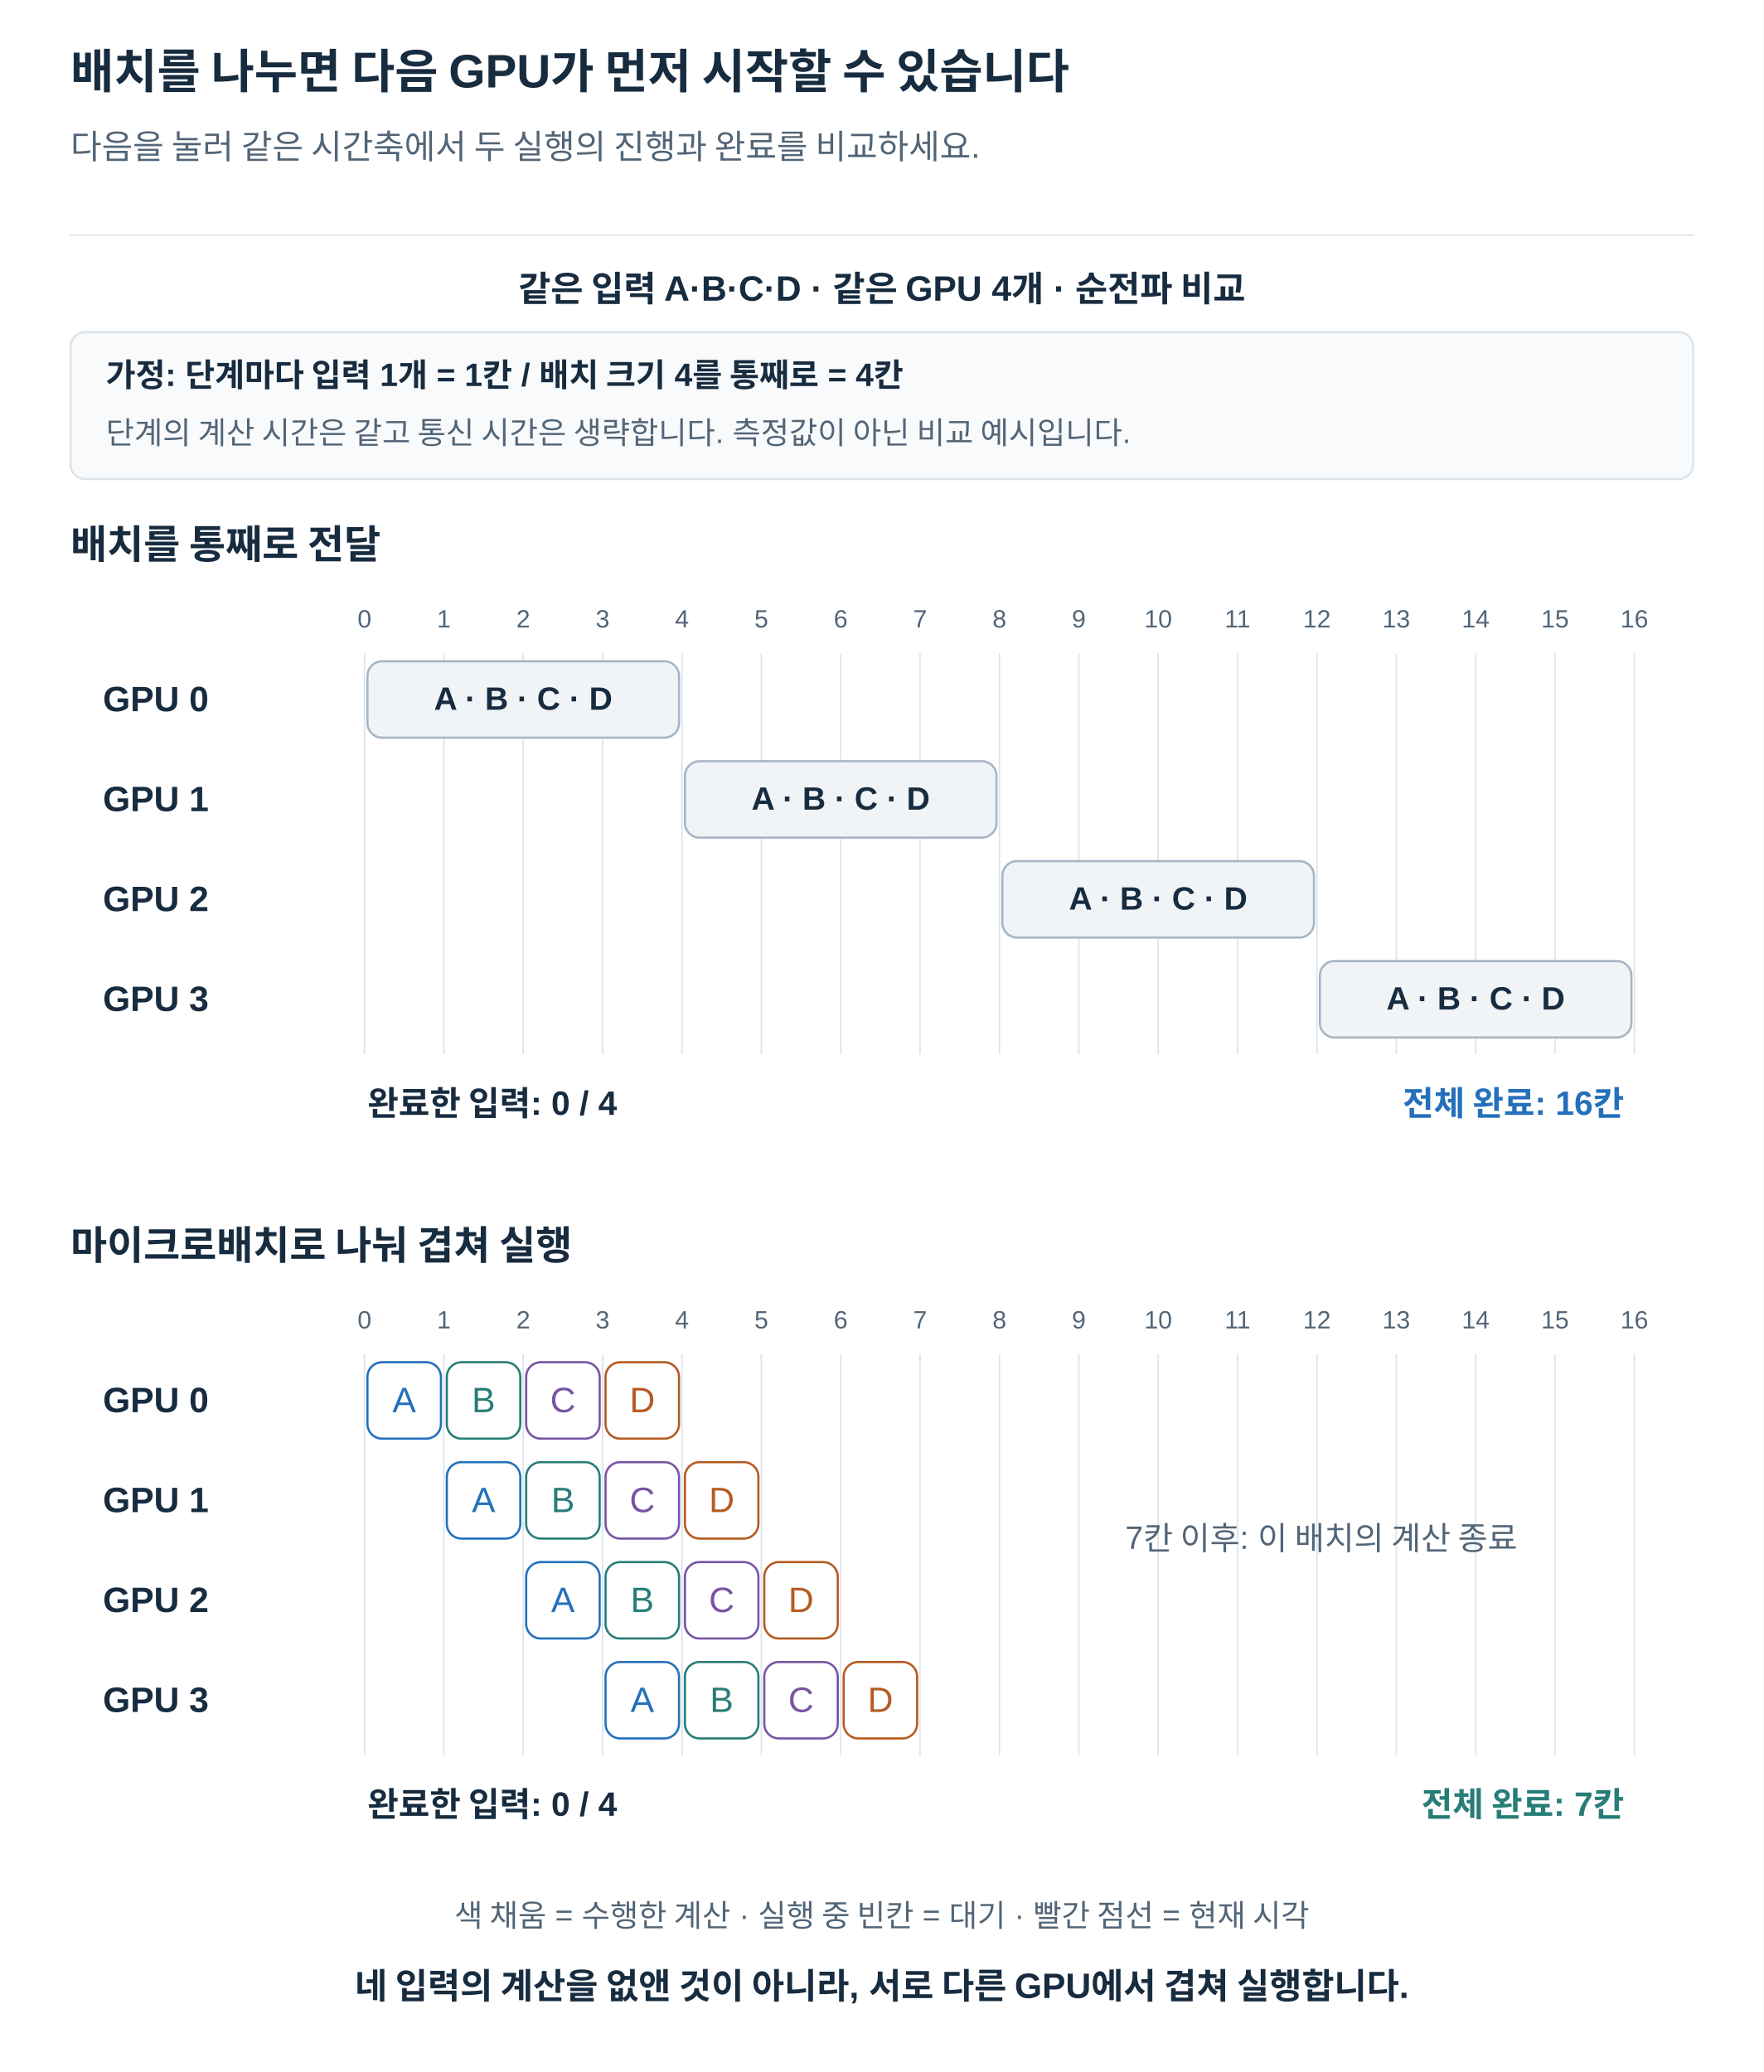
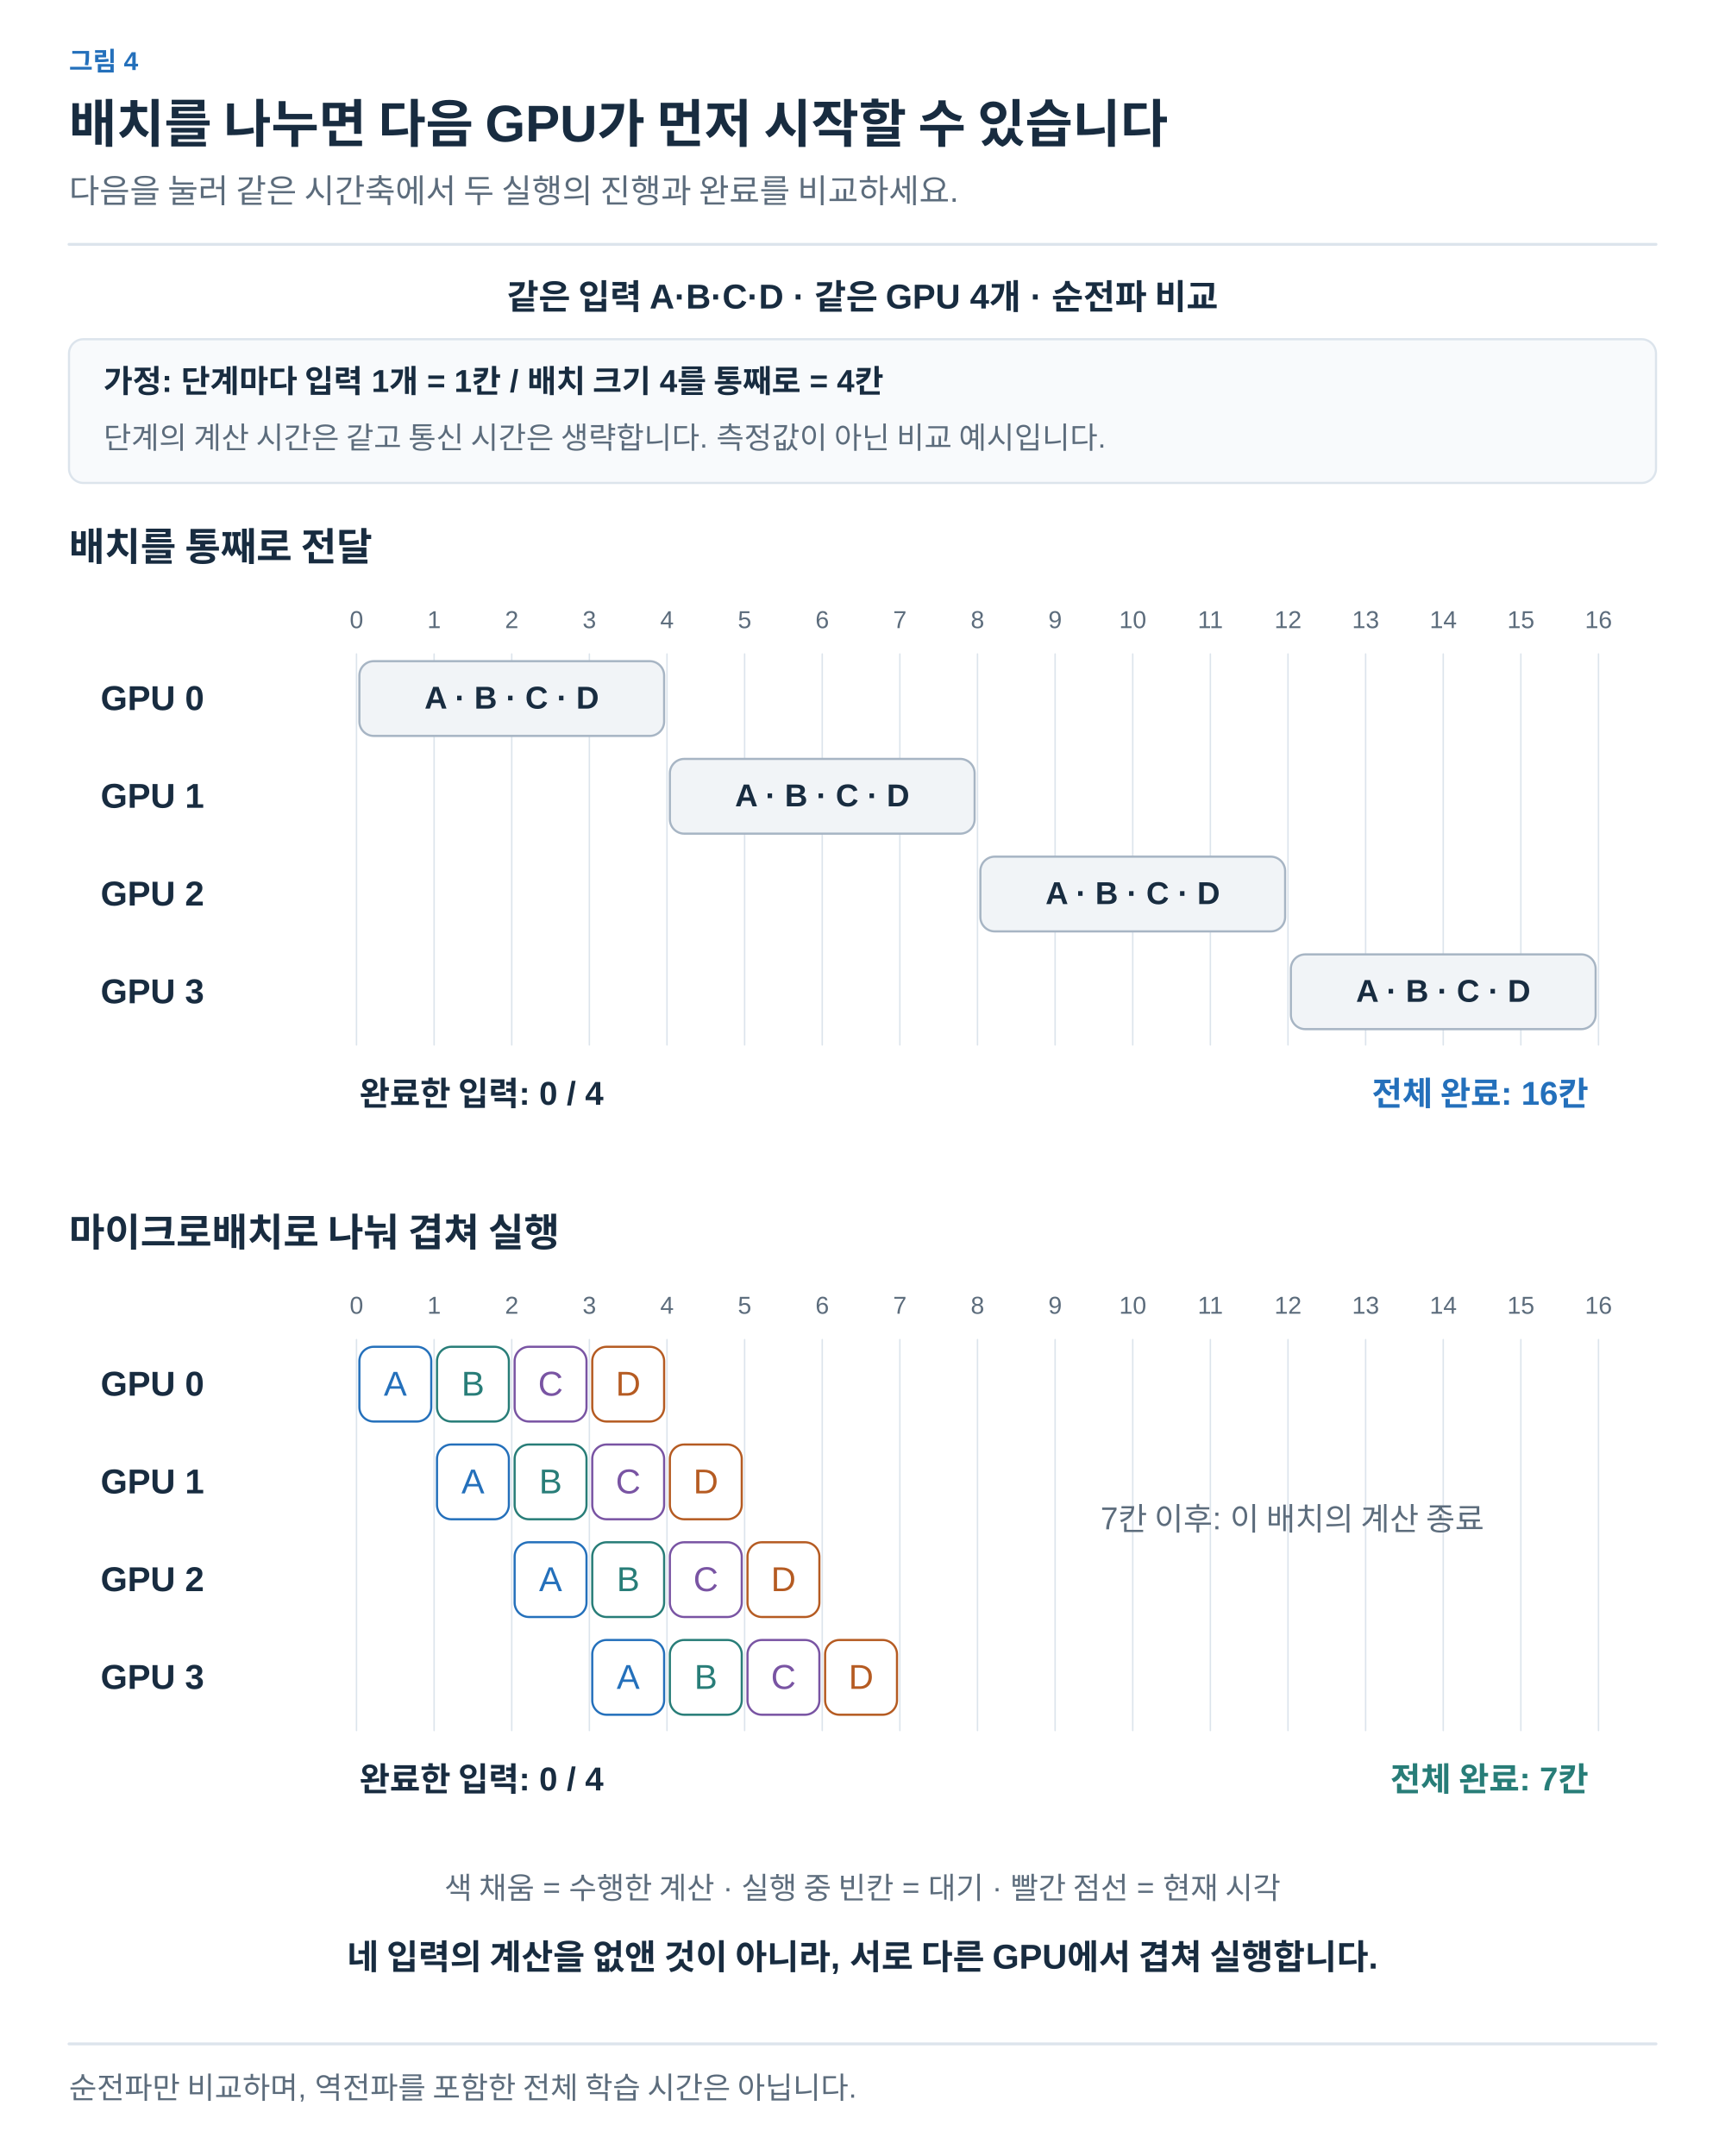
- <svg xmlns="http://www.w3.org/2000/svg" width="1200" height="1410" viewBox="0 0 1200 1410" role="img" aria-labelledby="title desc">
+ <svg xmlns="http://www.w3.org/2000/svg" width="1200" height="1500" viewBox="0 0 1200 1500" role="img" aria-labelledby="title desc">
  <defs>
-     <marker id="arrow" viewBox="0 0 10 10" refX="9" refY="5" markerWidth="7" markerHeight="7" orient="auto">
-       <path d="M1 1 L9 5 L1 9" fill="none" stroke="#526577" stroke-width="1.6" />
+     <marker id="arrow-ink" viewBox="0 0 10 10" refX="8" refY="5" markerWidth="6" markerHeight="6" orient="auto">
+       <path d="M1 1 L9 5 L1 9" fill="none" stroke="#182C40" stroke-width="1.6" />
+     </marker>
+     <marker id="arrow-muted" viewBox="0 0 10 10" refX="8" refY="5" markerWidth="6" markerHeight="6" orient="auto">
+       <path d="M1 1 L9 5 L1 9" fill="none" stroke="#5C6C7C" stroke-width="1.6" />
+     </marker>
+     <marker id="arrow-line" viewBox="0 0 10 10" refX="8" refY="5" markerWidth="6" markerHeight="6" orient="auto">
+       <path d="M1 1 L9 5 L1 9" fill="none" stroke="#DCE4EC" stroke-width="1.6" />
+     </marker>
+     <marker id="arrow-paper" viewBox="0 0 10 10" refX="8" refY="5" markerWidth="6" markerHeight="6" orient="auto">
+       <path d="M1 1 L9 5 L1 9" fill="none" stroke="#FFFFFF" stroke-width="1.6" />
+     </marker>
+     <marker id="arrow-blue" viewBox="0 0 10 10" refX="8" refY="5" markerWidth="6" markerHeight="6" orient="auto">
+       <path d="M1 1 L9 5 L1 9" fill="none" stroke="#2470BB" stroke-width="1.6" />
+     </marker>
+     <marker id="arrow-teal" viewBox="0 0 10 10" refX="8" refY="5" markerWidth="6" markerHeight="6" orient="auto">
+       <path d="M1 1 L9 5 L1 9" fill="none" stroke="#287D78" stroke-width="1.6" />
+     </marker>
+     <marker id="arrow-orange" viewBox="0 0 10 10" refX="8" refY="5" markerWidth="6" markerHeight="6" orient="auto">
+       <path d="M1 1 L9 5 L1 9" fill="none" stroke="#B55B22" stroke-width="1.6" />
+     </marker>
+     <marker id="arrow-purple" viewBox="0 0 10 10" refX="8" refY="5" markerWidth="6" markerHeight="6" orient="auto">
+       <path d="M1 1 L9 5 L1 9" fill="none" stroke="#7954A3" stroke-width="1.6" />
+     </marker>
+     <marker id="arrow-gray" viewBox="0 0 10 10" refX="8" refY="5" markerWidth="6" markerHeight="6" orient="auto">
+       <path d="M1 1 L9 5 L1 9" fill="none" stroke="#657789" stroke-width="1.6" />
+     </marker>
+     <marker id="arrow-red" viewBox="0 0 10 10" refX="8" refY="5" markerWidth="6" markerHeight="6" orient="auto">
+       <path d="M1 1 L9 5 L1 9" fill="none" stroke="#B34242" stroke-width="1.6" />
+     </marker>
+     <marker id="arrow-indigo" viewBox="0 0 10 10" refX="8" refY="5" markerWidth="6" markerHeight="6" orient="auto">
+       <path d="M1 1 L9 5 L1 9" fill="none" stroke="#4C60A8" stroke-width="1.6" />
+     </marker>
+     <marker id="arrow-slate" viewBox="0 0 10 10" refX="8" refY="5" markerWidth="6" markerHeight="6" orient="auto">
+       <path d="M1 1 L9 5 L1 9" fill="none" stroke="#8191A0" stroke-width="1.6" />
+     </marker>
+     <marker id="arrow-surface" viewBox="0 0 10 10" refX="8" refY="5" markerWidth="6" markerHeight="6" orient="auto">
+       <path d="M1 1 L9 5 L1 9" fill="none" stroke="#F8FAFC" stroke-width="1.6" />
    </marker>
  </defs>
-   <style>text{font-family:Arial,"Apple SD Gothic Neo","Noto Sans KR",sans-serif}path{stroke-linecap:round;stroke-linejoin:round}</style>
-   <rect width="1200" height="1410" fill="white" />
-   <text x="48" y="60.0" fill="#182C40" font-size="32" font-weight="700" text-anchor="start">배치를 나누면 다음 GPU가 먼저 시작할 수 있습니다</text>
-   <text x="48" y="108.0" fill="#526577" font-size="23" font-weight="400" text-anchor="start">다음을 눌러 같은 시간축에서 두 실행의 진행과 완료를 비교하세요.</text>
-   <path d="M48,160 H1152" stroke="#DCE4EC" />
-   <text x="600" y="205.0" fill="#182C40" font-size="24" font-weight="700" text-anchor="middle">같은 입력 A·B·C·D · 같은 GPU 4개 · 순전파 비교</text>
-   <rect x="48" y="226" width="1104" height="100" rx="10" fill="#f8fafc" stroke="#DCE4EC" stroke-width="1.5" />
-   <text x="72" y="263.0" fill="#182C40" font-size="22" font-weight="700" text-anchor="start">가정: 단계마다 입력 1개 = 1칸 / 배치 크기 4를 통째로 = 4칸</text>
-   <text x="72" y="302.0" fill="#526577" font-size="21" font-weight="400" text-anchor="start">단계의 계산 시간은 같고 통신 시간은 생략합니다. 측정값이 아닌 비교 예시입니다.</text>
-   <text x="48" y="380.0" fill="#182C40" font-size="27" font-weight="700" text-anchor="start">배치를 통째로 전달</text>
-   <text x="248" y="427.0" fill="#526577" font-size="17" font-weight="400" text-anchor="middle">0</text>
-   <path d="M248,445 V717" stroke="#DCE4EC" stroke-width="1" />
-   <text x="302" y="427.0" fill="#526577" font-size="17" font-weight="400" text-anchor="middle">1</text>
-   <path d="M302,445 V717" stroke="#DCE4EC" stroke-width="1" />
-   <text x="356" y="427.0" fill="#526577" font-size="17" font-weight="400" text-anchor="middle">2</text>
-   <path d="M356,445 V717" stroke="#DCE4EC" stroke-width="1" />
-   <text x="410" y="427.0" fill="#526577" font-size="17" font-weight="400" text-anchor="middle">3</text>
-   <path d="M410,445 V717" stroke="#DCE4EC" stroke-width="1" />
-   <text x="464" y="427.0" fill="#526577" font-size="17" font-weight="400" text-anchor="middle">4</text>
-   <path d="M464,445 V717" stroke="#DCE4EC" stroke-width="1" />
-   <text x="518" y="427.0" fill="#526577" font-size="17" font-weight="400" text-anchor="middle">5</text>
-   <path d="M518,445 V717" stroke="#DCE4EC" stroke-width="1" />
-   <text x="572" y="427.0" fill="#526577" font-size="17" font-weight="400" text-anchor="middle">6</text>
-   <path d="M572,445 V717" stroke="#DCE4EC" stroke-width="1" />
-   <text x="626" y="427.0" fill="#526577" font-size="17" font-weight="400" text-anchor="middle">7</text>
-   <path d="M626,445 V717" stroke="#DCE4EC" stroke-width="1" />
-   <text x="680" y="427.0" fill="#526577" font-size="17" font-weight="400" text-anchor="middle">8</text>
-   <path d="M680,445 V717" stroke="#DCE4EC" stroke-width="1" />
-   <text x="734" y="427.0" fill="#526577" font-size="17" font-weight="400" text-anchor="middle">9</text>
-   <path d="M734,445 V717" stroke="#DCE4EC" stroke-width="1" />
-   <text x="788" y="427.0" fill="#526577" font-size="17" font-weight="400" text-anchor="middle">10</text>
-   <path d="M788,445 V717" stroke="#DCE4EC" stroke-width="1" />
-   <text x="842" y="427.0" fill="#526577" font-size="17" font-weight="400" text-anchor="middle">11</text>
-   <path d="M842,445 V717" stroke="#DCE4EC" stroke-width="1" />
-   <text x="896" y="427.0" fill="#526577" font-size="17" font-weight="400" text-anchor="middle">12</text>
-   <path d="M896,445 V717" stroke="#DCE4EC" stroke-width="1" />
-   <text x="950" y="427.0" fill="#526577" font-size="17" font-weight="400" text-anchor="middle">13</text>
-   <path d="M950,445 V717" stroke="#DCE4EC" stroke-width="1" />
-   <text x="1004" y="427.0" fill="#526577" font-size="17" font-weight="400" text-anchor="middle">14</text>
-   <path d="M1004,445 V717" stroke="#DCE4EC" stroke-width="1" />
-   <text x="1058" y="427.0" fill="#526577" font-size="17" font-weight="400" text-anchor="middle">15</text>
-   <path d="M1058,445 V717" stroke="#DCE4EC" stroke-width="1" />
-   <text x="1112" y="427.0" fill="#526577" font-size="17" font-weight="400" text-anchor="middle">16</text>
-   <path d="M1112,445 V717" stroke="#DCE4EC" stroke-width="1" />
-   <text x="70" y="484.0" fill="#182C40" font-size="24" font-weight="700" text-anchor="start">GPU 0</text>
-   <rect x="250" y="450" width="212" height="52" rx="10" fill="#f1f4f7" stroke="#a7b5c4" stroke-width="1.5" />
-   <text x="356" y="483.0" fill="#182C40" font-size="22" font-weight="700" text-anchor="middle">A · B · C · D</text>
-   <text x="70" y="552.0" fill="#182C40" font-size="24" font-weight="700" text-anchor="start">GPU 1</text>
-   <rect x="466" y="518" width="212" height="52" rx="10" fill="#f1f4f7" stroke="#a7b5c4" stroke-width="1.5" />
-   <text x="572" y="551.0" fill="#182C40" font-size="22" font-weight="700" text-anchor="middle">A · B · C · D</text>
-   <text x="70" y="620.0" fill="#182C40" font-size="24" font-weight="700" text-anchor="start">GPU 2</text>
-   <rect x="682" y="586" width="212" height="52" rx="10" fill="#f1f4f7" stroke="#a7b5c4" stroke-width="1.5" />
-   <text x="788" y="619.0" fill="#182C40" font-size="22" font-weight="700" text-anchor="middle">A · B · C · D</text>
-   <text x="70" y="688.0" fill="#182C40" font-size="24" font-weight="700" text-anchor="start">GPU 3</text>
-   <rect x="898" y="654" width="212" height="52" rx="10" fill="#f1f4f7" stroke="#a7b5c4" stroke-width="1.5" />
-   <text x="1004" y="687.0" fill="#182C40" font-size="22" font-weight="700" text-anchor="middle">A · B · C · D</text>
-   <text x="250" y="759.0" fill="#182C40" font-size="23" font-weight="700" text-anchor="start">완료한 입력: 0 / 4</text>
-   <text x="1105" y="759.0" fill="#2470BB" font-size="23" font-weight="700" text-anchor="end">전체 완료: 16칸</text>
-   <text x="48" y="857.0" fill="#182C40" font-size="27" font-weight="700" text-anchor="start">마이크로배치로 나눠 겹쳐 실행</text>
-   <text x="248" y="904.0" fill="#526577" font-size="17" font-weight="400" text-anchor="middle">0</text>
-   <path d="M248,922 V1194" stroke="#DCE4EC" stroke-width="1" />
-   <text x="302" y="904.0" fill="#526577" font-size="17" font-weight="400" text-anchor="middle">1</text>
-   <path d="M302,922 V1194" stroke="#DCE4EC" stroke-width="1" />
-   <text x="356" y="904.0" fill="#526577" font-size="17" font-weight="400" text-anchor="middle">2</text>
-   <path d="M356,922 V1194" stroke="#DCE4EC" stroke-width="1" />
-   <text x="410" y="904.0" fill="#526577" font-size="17" font-weight="400" text-anchor="middle">3</text>
-   <path d="M410,922 V1194" stroke="#DCE4EC" stroke-width="1" />
-   <text x="464" y="904.0" fill="#526577" font-size="17" font-weight="400" text-anchor="middle">4</text>
-   <path d="M464,922 V1194" stroke="#DCE4EC" stroke-width="1" />
-   <text x="518" y="904.0" fill="#526577" font-size="17" font-weight="400" text-anchor="middle">5</text>
-   <path d="M518,922 V1194" stroke="#DCE4EC" stroke-width="1" />
-   <text x="572" y="904.0" fill="#526577" font-size="17" font-weight="400" text-anchor="middle">6</text>
-   <path d="M572,922 V1194" stroke="#DCE4EC" stroke-width="1" />
-   <text x="626" y="904.0" fill="#526577" font-size="17" font-weight="400" text-anchor="middle">7</text>
-   <path d="M626,922 V1194" stroke="#DCE4EC" stroke-width="1" />
-   <text x="680" y="904.0" fill="#526577" font-size="17" font-weight="400" text-anchor="middle">8</text>
-   <path d="M680,922 V1194" stroke="#DCE4EC" stroke-width="1" />
-   <text x="734" y="904.0" fill="#526577" font-size="17" font-weight="400" text-anchor="middle">9</text>
-   <path d="M734,922 V1194" stroke="#DCE4EC" stroke-width="1" />
-   <text x="788" y="904.0" fill="#526577" font-size="17" font-weight="400" text-anchor="middle">10</text>
-   <path d="M788,922 V1194" stroke="#DCE4EC" stroke-width="1" />
-   <text x="842" y="904.0" fill="#526577" font-size="17" font-weight="400" text-anchor="middle">11</text>
-   <path d="M842,922 V1194" stroke="#DCE4EC" stroke-width="1" />
-   <text x="896" y="904.0" fill="#526577" font-size="17" font-weight="400" text-anchor="middle">12</text>
-   <path d="M896,922 V1194" stroke="#DCE4EC" stroke-width="1" />
-   <text x="950" y="904.0" fill="#526577" font-size="17" font-weight="400" text-anchor="middle">13</text>
-   <path d="M950,922 V1194" stroke="#DCE4EC" stroke-width="1" />
-   <text x="1004" y="904.0" fill="#526577" font-size="17" font-weight="400" text-anchor="middle">14</text>
-   <path d="M1004,922 V1194" stroke="#DCE4EC" stroke-width="1" />
-   <text x="1058" y="904.0" fill="#526577" font-size="17" font-weight="400" text-anchor="middle">15</text>
-   <path d="M1058,922 V1194" stroke="#DCE4EC" stroke-width="1" />
-   <text x="1112" y="904.0" fill="#526577" font-size="17" font-weight="400" text-anchor="middle">16</text>
-   <path d="M1112,922 V1194" stroke="#DCE4EC" stroke-width="1" />
-   <text x="70" y="961.0" fill="#182C40" font-size="24" font-weight="700" text-anchor="start">GPU 0</text>
-   <rect x="250" y="927" width="50" height="52" rx="10" fill="white" stroke="#2470BB" stroke-width="1.5" />
-   <text x="275.0" y="961.0" fill="#2470BB" font-size="24" font-weight="400" text-anchor="middle">A</text>
-   <rect x="304" y="927" width="50" height="52" rx="10" fill="white" stroke="#287D78" stroke-width="1.5" />
-   <text x="329.0" y="961.0" fill="#287D78" font-size="24" font-weight="400" text-anchor="middle">B</text>
-   <rect x="358" y="927" width="50" height="52" rx="10" fill="white" stroke="#7954A3" stroke-width="1.5" />
-   <text x="383.0" y="961.0" fill="#7954A3" font-size="24" font-weight="400" text-anchor="middle">C</text>
-   <rect x="412" y="927" width="50" height="52" rx="10" fill="white" stroke="#B55B22" stroke-width="1.5" />
-   <text x="437.0" y="961.0" fill="#B55B22" font-size="24" font-weight="400" text-anchor="middle">D</text>
-   <text x="70" y="1029.0" fill="#182C40" font-size="24" font-weight="700" text-anchor="start">GPU 1</text>
-   <rect x="304" y="995" width="50" height="52" rx="10" fill="white" stroke="#2470BB" stroke-width="1.5" />
-   <text x="329.0" y="1029.0" fill="#2470BB" font-size="24" font-weight="400" text-anchor="middle">A</text>
-   <rect x="358" y="995" width="50" height="52" rx="10" fill="white" stroke="#287D78" stroke-width="1.5" />
-   <text x="383.0" y="1029.0" fill="#287D78" font-size="24" font-weight="400" text-anchor="middle">B</text>
-   <rect x="412" y="995" width="50" height="52" rx="10" fill="white" stroke="#7954A3" stroke-width="1.5" />
-   <text x="437.0" y="1029.0" fill="#7954A3" font-size="24" font-weight="400" text-anchor="middle">C</text>
-   <rect x="466" y="995" width="50" height="52" rx="10" fill="white" stroke="#B55B22" stroke-width="1.5" />
-   <text x="491.0" y="1029.0" fill="#B55B22" font-size="24" font-weight="400" text-anchor="middle">D</text>
-   <text x="70" y="1097.0" fill="#182C40" font-size="24" font-weight="700" text-anchor="start">GPU 2</text>
-   <rect x="358" y="1063" width="50" height="52" rx="10" fill="white" stroke="#2470BB" stroke-width="1.5" />
-   <text x="383.0" y="1097.0" fill="#2470BB" font-size="24" font-weight="400" text-anchor="middle">A</text>
-   <rect x="412" y="1063" width="50" height="52" rx="10" fill="white" stroke="#287D78" stroke-width="1.5" />
-   <text x="437.0" y="1097.0" fill="#287D78" font-size="24" font-weight="400" text-anchor="middle">B</text>
-   <rect x="466" y="1063" width="50" height="52" rx="10" fill="white" stroke="#7954A3" stroke-width="1.5" />
-   <text x="491.0" y="1097.0" fill="#7954A3" font-size="24" font-weight="400" text-anchor="middle">C</text>
-   <rect x="520" y="1063" width="50" height="52" rx="10" fill="white" stroke="#B55B22" stroke-width="1.5" />
-   <text x="545.0" y="1097.0" fill="#B55B22" font-size="24" font-weight="400" text-anchor="middle">D</text>
-   <text x="70" y="1165.0" fill="#182C40" font-size="24" font-weight="700" text-anchor="start">GPU 3</text>
-   <rect x="412" y="1131" width="50" height="52" rx="10" fill="white" stroke="#2470BB" stroke-width="1.5" />
-   <text x="437.0" y="1165.0" fill="#2470BB" font-size="24" font-weight="400" text-anchor="middle">A</text>
-   <rect x="466" y="1131" width="50" height="52" rx="10" fill="white" stroke="#287D78" stroke-width="1.5" />
-   <text x="491.0" y="1165.0" fill="#287D78" font-size="24" font-weight="400" text-anchor="middle">B</text>
-   <rect x="520" y="1131" width="50" height="52" rx="10" fill="white" stroke="#7954A3" stroke-width="1.5" />
-   <text x="545.0" y="1165.0" fill="#7954A3" font-size="24" font-weight="400" text-anchor="middle">C</text>
-   <rect x="574" y="1131" width="50" height="52" rx="10" fill="white" stroke="#B55B22" stroke-width="1.5" />
-   <text x="599.0" y="1165.0" fill="#B55B22" font-size="24" font-weight="400" text-anchor="middle">D</text>
-   <text x="899" y="1054.0" fill="#526577" font-size="22" font-weight="400" text-anchor="middle">7칸 이후: 이 배치의 계산 종료</text>
-   <text x="250" y="1236.0" fill="#182C40" font-size="23" font-weight="700" text-anchor="start">완료한 입력: 0 / 4</text>
-   <text x="1105" y="1236.0" fill="#287D78" font-size="23" font-weight="700" text-anchor="end">전체 완료: 7칸</text>
-   <text x="600" y="1311.0" fill="#526577" font-size="21" font-weight="400" text-anchor="middle">색 채움 = 수행한 계산 · 실행 중 빈칸 = 대기 · 빨간 점선 = 현재 시각</text>
-   <text x="600" y="1360.0" fill="#182C40" font-size="24" font-weight="700" text-anchor="middle">네 입력의 계산을 없앤 것이 아니라, 서로 다른 GPU에서 겹쳐 실행합니다.</text>
+   <style>text{font-family:Arial,"Apple SD Gothic Neo","Noto Sans KR",sans-serif}text[font-family]{font-family:Menlo,Consolas,monospace}path{stroke-linecap:round;stroke-linejoin:round}</style>
+   <rect width="100%" height="100%" fill="white" />
+   <text x="48" y="49" fill="#2470BB" font-size="18" font-weight="600" text-anchor="start" data-max-width="1104">그림 4</text>
+   <text x="48" y="99" fill="#182C40" font-size="36" font-weight="700" text-anchor="start" data-max-width="1104">배치를 나누면 다음 GPU가 먼저 시작할 수 있습니다</text>
+   <text x="48" y="141" fill="#5C6C7C" font-size="23" font-weight="400" text-anchor="start" data-max-width="1104">다음을 눌러 같은 시간축에서 두 실행의 진행과 완료를 비교하세요.</text>
+   <path d="M48,170 H1152" stroke="#DCE4EC" stroke-width="2" />
+   <g transform="translate(48 206) scale(1)" data-panel="1">
+     <g transform="translate(-48 -196)">
+       <text x="600" y="205" fill="#182C40" font-size="24" font-weight="700" text-anchor="middle">같은 입력 A·B·C·D · 같은 GPU 4개 · 순전파 비교</text>
+       <rect x="48" y="226" width="1104" height="100" rx="10" fill="#F8FAFC" stroke="#DCE4EC" stroke-width="1.5" />
+       <text x="72" y="263" fill="#182C40" font-size="22" font-weight="700" text-anchor="start">가정: 단계마다 입력 1개 = 1칸 / 배치 크기 4를 통째로 = 4칸</text>
+       <text x="72" y="302" fill="#5C6C7C" font-size="21" font-weight="400" text-anchor="start">단계의 계산 시간은 같고 통신 시간은 생략합니다. 측정값이 아닌 비교 예시입니다.</text>
+       <text x="48" y="380" fill="#182C40" font-size="27" font-weight="700" text-anchor="start">배치를 통째로 전달</text>
+       <text x="248" y="427" fill="#5C6C7C" font-size="17" font-weight="400" text-anchor="middle">0</text>
+       <path d="M248,445 V717" stroke="#DCE4EC" stroke-width="1" />
+       <text x="302" y="427" fill="#5C6C7C" font-size="17" font-weight="400" text-anchor="middle">1</text>
+       <path d="M302,445 V717" stroke="#DCE4EC" stroke-width="1" />
+       <text x="356" y="427" fill="#5C6C7C" font-size="17" font-weight="400" text-anchor="middle">2</text>
+       <path d="M356,445 V717" stroke="#DCE4EC" stroke-width="1" />
+       <text x="410" y="427" fill="#5C6C7C" font-size="17" font-weight="400" text-anchor="middle">3</text>
+       <path d="M410,445 V717" stroke="#DCE4EC" stroke-width="1" />
+       <text x="464" y="427" fill="#5C6C7C" font-size="17" font-weight="400" text-anchor="middle">4</text>
+       <path d="M464,445 V717" stroke="#DCE4EC" stroke-width="1" />
+       <text x="518" y="427" fill="#5C6C7C" font-size="17" font-weight="400" text-anchor="middle">5</text>
+       <path d="M518,445 V717" stroke="#DCE4EC" stroke-width="1" />
+       <text x="572" y="427" fill="#5C6C7C" font-size="17" font-weight="400" text-anchor="middle">6</text>
+       <path d="M572,445 V717" stroke="#DCE4EC" stroke-width="1" />
+       <text x="626" y="427" fill="#5C6C7C" font-size="17" font-weight="400" text-anchor="middle">7</text>
+       <path d="M626,445 V717" stroke="#DCE4EC" stroke-width="1" />
+       <text x="680" y="427" fill="#5C6C7C" font-size="17" font-weight="400" text-anchor="middle">8</text>
+       <path d="M680,445 V717" stroke="#DCE4EC" stroke-width="1" />
+       <text x="734" y="427" fill="#5C6C7C" font-size="17" font-weight="400" text-anchor="middle">9</text>
+       <path d="M734,445 V717" stroke="#DCE4EC" stroke-width="1" />
+       <text x="788" y="427" fill="#5C6C7C" font-size="17" font-weight="400" text-anchor="middle">10</text>
+       <path d="M788,445 V717" stroke="#DCE4EC" stroke-width="1" />
+       <text x="842" y="427" fill="#5C6C7C" font-size="17" font-weight="400" text-anchor="middle">11</text>
+       <path d="M842,445 V717" stroke="#DCE4EC" stroke-width="1" />
+       <text x="896" y="427" fill="#5C6C7C" font-size="17" font-weight="400" text-anchor="middle">12</text>
+       <path d="M896,445 V717" stroke="#DCE4EC" stroke-width="1" />
+       <text x="950" y="427" fill="#5C6C7C" font-size="17" font-weight="400" text-anchor="middle">13</text>
+       <path d="M950,445 V717" stroke="#DCE4EC" stroke-width="1" />
+       <text x="1004" y="427" fill="#5C6C7C" font-size="17" font-weight="400" text-anchor="middle">14</text>
+       <path d="M1004,445 V717" stroke="#DCE4EC" stroke-width="1" />
+       <text x="1058" y="427" fill="#5C6C7C" font-size="17" font-weight="400" text-anchor="middle">15</text>
+       <path d="M1058,445 V717" stroke="#DCE4EC" stroke-width="1" />
+       <text x="1112" y="427" fill="#5C6C7C" font-size="17" font-weight="400" text-anchor="middle">16</text>
+       <path d="M1112,445 V717" stroke="#DCE4EC" stroke-width="1" />
+       <text x="70" y="484" fill="#182C40" font-size="24" font-weight="700" text-anchor="start">GPU 0</text>
+       <rect x="250" y="450" width="212" height="52" rx="10" fill="#F1F4F7" stroke="#a7b5c4" stroke-width="1.5" />
+       <text x="356" y="483" fill="#182C40" font-size="22" font-weight="700" text-anchor="middle">A · B · C · D</text>
+       <text x="70" y="552" fill="#182C40" font-size="24" font-weight="700" text-anchor="start">GPU 1</text>
+       <rect x="466" y="518" width="212" height="52" rx="10" fill="#F1F4F7" stroke="#a7b5c4" stroke-width="1.5" />
+       <text x="572" y="551" fill="#182C40" font-size="22" font-weight="700" text-anchor="middle">A · B · C · D</text>
+       <text x="70" y="620" fill="#182C40" font-size="24" font-weight="700" text-anchor="start">GPU 2</text>
+       <rect x="682" y="586" width="212" height="52" rx="10" fill="#F1F4F7" stroke="#a7b5c4" stroke-width="1.5" />
+       <text x="788" y="619" fill="#182C40" font-size="22" font-weight="700" text-anchor="middle">A · B · C · D</text>
+       <text x="70" y="688" fill="#182C40" font-size="24" font-weight="700" text-anchor="start">GPU 3</text>
+       <rect x="898" y="654" width="212" height="52" rx="10" fill="#F1F4F7" stroke="#a7b5c4" stroke-width="1.5" />
+       <text x="1004" y="687" fill="#182C40" font-size="22" font-weight="700" text-anchor="middle">A · B · C · D</text>
+       <text x="250" y="759" fill="#182C40" font-size="23" font-weight="700" text-anchor="start">완료한 입력: 0 / 4</text>
+       <text x="1105" y="759" fill="#2470BB" font-size="23" font-weight="700" text-anchor="end">전체 완료: 16칸</text>
+       <text x="48" y="857" fill="#182C40" font-size="27" font-weight="700" text-anchor="start">마이크로배치로 나눠 겹쳐 실행</text>
+       <text x="248" y="904" fill="#5C6C7C" font-size="17" font-weight="400" text-anchor="middle">0</text>
+       <path d="M248,922 V1194" stroke="#DCE4EC" stroke-width="1" />
+       <text x="302" y="904" fill="#5C6C7C" font-size="17" font-weight="400" text-anchor="middle">1</text>
+       <path d="M302,922 V1194" stroke="#DCE4EC" stroke-width="1" />
+       <text x="356" y="904" fill="#5C6C7C" font-size="17" font-weight="400" text-anchor="middle">2</text>
+       <path d="M356,922 V1194" stroke="#DCE4EC" stroke-width="1" />
+       <text x="410" y="904" fill="#5C6C7C" font-size="17" font-weight="400" text-anchor="middle">3</text>
+       <path d="M410,922 V1194" stroke="#DCE4EC" stroke-width="1" />
+       <text x="464" y="904" fill="#5C6C7C" font-size="17" font-weight="400" text-anchor="middle">4</text>
+       <path d="M464,922 V1194" stroke="#DCE4EC" stroke-width="1" />
+       <text x="518" y="904" fill="#5C6C7C" font-size="17" font-weight="400" text-anchor="middle">5</text>
+       <path d="M518,922 V1194" stroke="#DCE4EC" stroke-width="1" />
+       <text x="572" y="904" fill="#5C6C7C" font-size="17" font-weight="400" text-anchor="middle">6</text>
+       <path d="M572,922 V1194" stroke="#DCE4EC" stroke-width="1" />
+       <text x="626" y="904" fill="#5C6C7C" font-size="17" font-weight="400" text-anchor="middle">7</text>
+       <path d="M626,922 V1194" stroke="#DCE4EC" stroke-width="1" />
+       <text x="680" y="904" fill="#5C6C7C" font-size="17" font-weight="400" text-anchor="middle">8</text>
+       <path d="M680,922 V1194" stroke="#DCE4EC" stroke-width="1" />
+       <text x="734" y="904" fill="#5C6C7C" font-size="17" font-weight="400" text-anchor="middle">9</text>
+       <path d="M734,922 V1194" stroke="#DCE4EC" stroke-width="1" />
+       <text x="788" y="904" fill="#5C6C7C" font-size="17" font-weight="400" text-anchor="middle">10</text>
+       <path d="M788,922 V1194" stroke="#DCE4EC" stroke-width="1" />
+       <text x="842" y="904" fill="#5C6C7C" font-size="17" font-weight="400" text-anchor="middle">11</text>
+       <path d="M842,922 V1194" stroke="#DCE4EC" stroke-width="1" />
+       <text x="896" y="904" fill="#5C6C7C" font-size="17" font-weight="400" text-anchor="middle">12</text>
+       <path d="M896,922 V1194" stroke="#DCE4EC" stroke-width="1" />
+       <text x="950" y="904" fill="#5C6C7C" font-size="17" font-weight="400" text-anchor="middle">13</text>
+       <path d="M950,922 V1194" stroke="#DCE4EC" stroke-width="1" />
+       <text x="1004" y="904" fill="#5C6C7C" font-size="17" font-weight="400" text-anchor="middle">14</text>
+       <path d="M1004,922 V1194" stroke="#DCE4EC" stroke-width="1" />
+       <text x="1058" y="904" fill="#5C6C7C" font-size="17" font-weight="400" text-anchor="middle">15</text>
+       <path d="M1058,922 V1194" stroke="#DCE4EC" stroke-width="1" />
+       <text x="1112" y="904" fill="#5C6C7C" font-size="17" font-weight="400" text-anchor="middle">16</text>
+       <path d="M1112,922 V1194" stroke="#DCE4EC" stroke-width="1" />
+       <text x="70" y="961" fill="#182C40" font-size="24" font-weight="700" text-anchor="start">GPU 0</text>
+       <rect x="250" y="927" width="50" height="52" rx="10" fill="white" stroke="#2470BB" stroke-width="1.5" />
+       <text x="275" y="961" fill="#2470BB" font-size="24" font-weight="400" text-anchor="middle">A</text>
+       <rect x="304" y="927" width="50" height="52" rx="10" fill="white" stroke="#287D78" stroke-width="1.5" />
+       <text x="329" y="961" fill="#287D78" font-size="24" font-weight="400" text-anchor="middle">B</text>
+       <rect x="358" y="927" width="50" height="52" rx="10" fill="white" stroke="#7954A3" stroke-width="1.5" />
+       <text x="383" y="961" fill="#7954A3" font-size="24" font-weight="400" text-anchor="middle">C</text>
+       <rect x="412" y="927" width="50" height="52" rx="10" fill="white" stroke="#B55B22" stroke-width="1.5" />
+       <text x="437" y="961" fill="#B55B22" font-size="24" font-weight="400" text-anchor="middle">D</text>
+       <text x="70" y="1029" fill="#182C40" font-size="24" font-weight="700" text-anchor="start">GPU 1</text>
+       <rect x="304" y="995" width="50" height="52" rx="10" fill="white" stroke="#2470BB" stroke-width="1.5" />
+       <text x="329" y="1029" fill="#2470BB" font-size="24" font-weight="400" text-anchor="middle">A</text>
+       <rect x="358" y="995" width="50" height="52" rx="10" fill="white" stroke="#287D78" stroke-width="1.5" />
+       <text x="383" y="1029" fill="#287D78" font-size="24" font-weight="400" text-anchor="middle">B</text>
+       <rect x="412" y="995" width="50" height="52" rx="10" fill="white" stroke="#7954A3" stroke-width="1.5" />
+       <text x="437" y="1029" fill="#7954A3" font-size="24" font-weight="400" text-anchor="middle">C</text>
+       <rect x="466" y="995" width="50" height="52" rx="10" fill="white" stroke="#B55B22" stroke-width="1.5" />
+       <text x="491" y="1029" fill="#B55B22" font-size="24" font-weight="400" text-anchor="middle">D</text>
+       <text x="70" y="1097" fill="#182C40" font-size="24" font-weight="700" text-anchor="start">GPU 2</text>
+       <rect x="358" y="1063" width="50" height="52" rx="10" fill="white" stroke="#2470BB" stroke-width="1.5" />
+       <text x="383" y="1097" fill="#2470BB" font-size="24" font-weight="400" text-anchor="middle">A</text>
+       <rect x="412" y="1063" width="50" height="52" rx="10" fill="white" stroke="#287D78" stroke-width="1.5" />
+       <text x="437" y="1097" fill="#287D78" font-size="24" font-weight="400" text-anchor="middle">B</text>
+       <rect x="466" y="1063" width="50" height="52" rx="10" fill="white" stroke="#7954A3" stroke-width="1.5" />
+       <text x="491" y="1097" fill="#7954A3" font-size="24" font-weight="400" text-anchor="middle">C</text>
+       <rect x="520" y="1063" width="50" height="52" rx="10" fill="white" stroke="#B55B22" stroke-width="1.5" />
+       <text x="545" y="1097" fill="#B55B22" font-size="24" font-weight="400" text-anchor="middle">D</text>
+       <text x="70" y="1165" fill="#182C40" font-size="24" font-weight="700" text-anchor="start">GPU 3</text>
+       <rect x="412" y="1131" width="50" height="52" rx="10" fill="white" stroke="#2470BB" stroke-width="1.5" />
+       <text x="437" y="1165" fill="#2470BB" font-size="24" font-weight="400" text-anchor="middle">A</text>
+       <rect x="466" y="1131" width="50" height="52" rx="10" fill="white" stroke="#287D78" stroke-width="1.5" />
+       <text x="491" y="1165" fill="#287D78" font-size="24" font-weight="400" text-anchor="middle">B</text>
+       <rect x="520" y="1131" width="50" height="52" rx="10" fill="white" stroke="#7954A3" stroke-width="1.5" />
+       <text x="545" y="1165" fill="#7954A3" font-size="24" font-weight="400" text-anchor="middle">C</text>
+       <rect x="574" y="1131" width="50" height="52" rx="10" fill="white" stroke="#B55B22" stroke-width="1.5" />
+       <text x="599" y="1165" fill="#B55B22" font-size="24" font-weight="400" text-anchor="middle">D</text>
+       <text x="899" y="1054" fill="#5C6C7C" font-size="22" font-weight="400" text-anchor="middle">7칸 이후: 이 배치의 계산 종료</text>
+       <text x="250" y="1236" fill="#182C40" font-size="23" font-weight="700" text-anchor="start">완료한 입력: 0 / 4</text>
+       <text x="1105" y="1236" fill="#287D78" font-size="23" font-weight="700" text-anchor="end">전체 완료: 7칸</text>
+       <text x="600" y="1311" fill="#5C6C7C" font-size="21" font-weight="400" text-anchor="middle">색 채움 = 수행한 계산 · 실행 중 빈칸 = 대기 · 빨간 점선 = 현재 시각</text>
+       <text x="600" y="1360" fill="#182C40" font-size="24" font-weight="700" text-anchor="middle">네 입력의 계산을 없앤 것이 아니라, 서로 다른 GPU에서 겹쳐 실행합니다.</text>
+     </g>
+   </g>
+   <path d="M48,1422 H1152" stroke="#DCE4EC" stroke-width="2" />
+   <text x="48" y="1460" fill="#5C6C7C" font-size="21" font-weight="400" text-anchor="start" data-max-width="1104">순전파만 비교하며, 역전파를 포함한 전체 학습 시간은 아닙니다.</text>
</svg>
